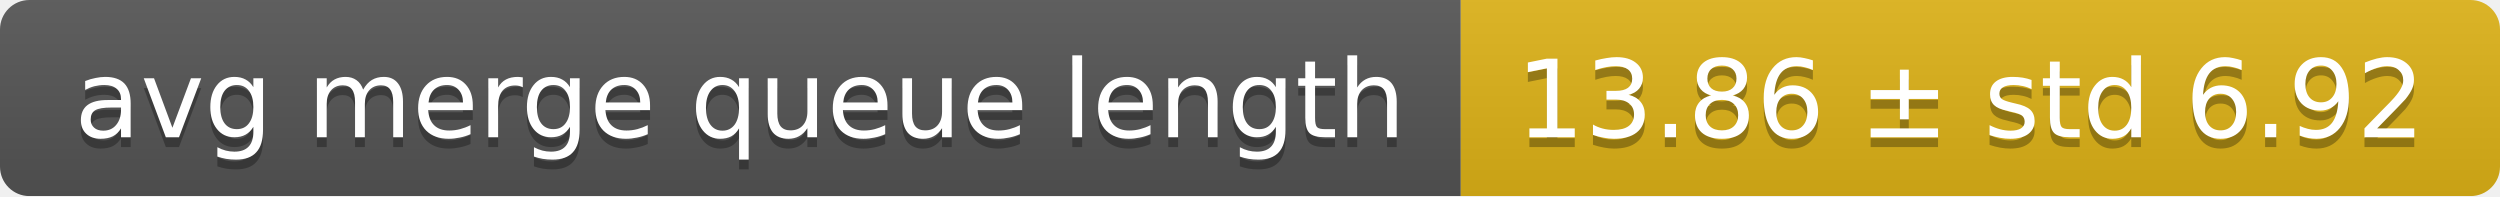
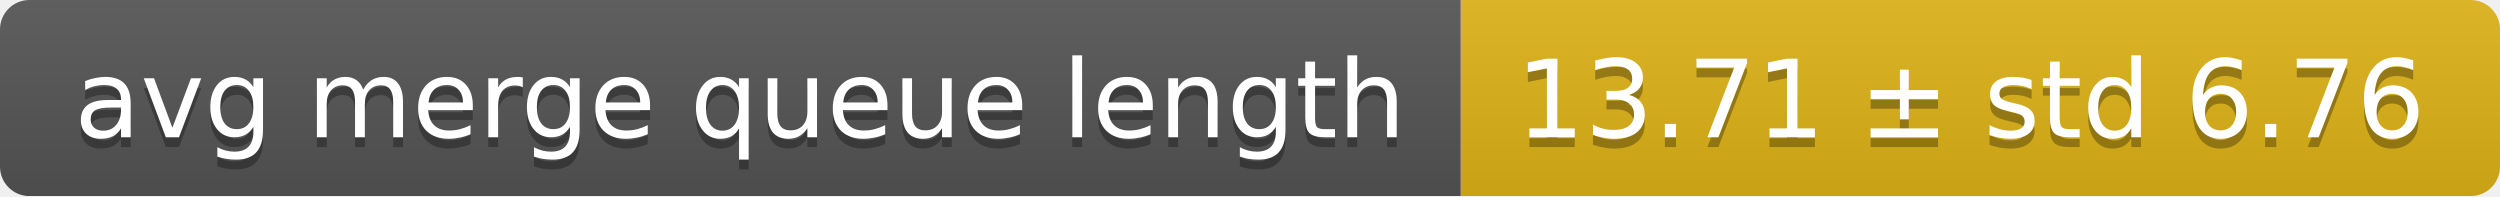
<svg xmlns="http://www.w3.org/2000/svg" width="255" height="20">
  <linearGradient id="smooth" x2="0" y2="100%">
    <stop offset="0" stop-color="#bbb" stop-opacity=".1" />
    <stop offset="1" stop-opacity=".1" />
  </linearGradient>
  <mask id="round">
    <rect width="255" height="20" rx="3" fill="#fff" />
  </mask>
  <g mask="url(#round)">
    <rect width="149" height="20" fill="#555" />
    <rect x="149" width="106" height="20" fill="#dfb317" />
    <rect width="255" height="20" fill="url(#smooth)" />
  </g>
  <g fill="#fff" text-anchor="middle" font-family="DejaVu Sans,Verdana,Geneva,sans-serif" font-size="11">
    <text x="75.5" y="15" fill="#010101" fill-opacity=".3">avg merge queue length</text>
    <text x="75.5" y="14">avg merge queue length</text>
-     <text x="201" y="15" fill="#010101" fill-opacity=".3">13.86 ± std 6.92</text>
-     <text x="201" y="14">13.86 ± std 6.92</text>
+     <text x="201" y="15" fill="#010101" fill-opacity=".3">13.71 ± std 6.76</text>
+     <text x="201" y="14">13.71 ± std 6.76</text>
  </g>
</svg>
